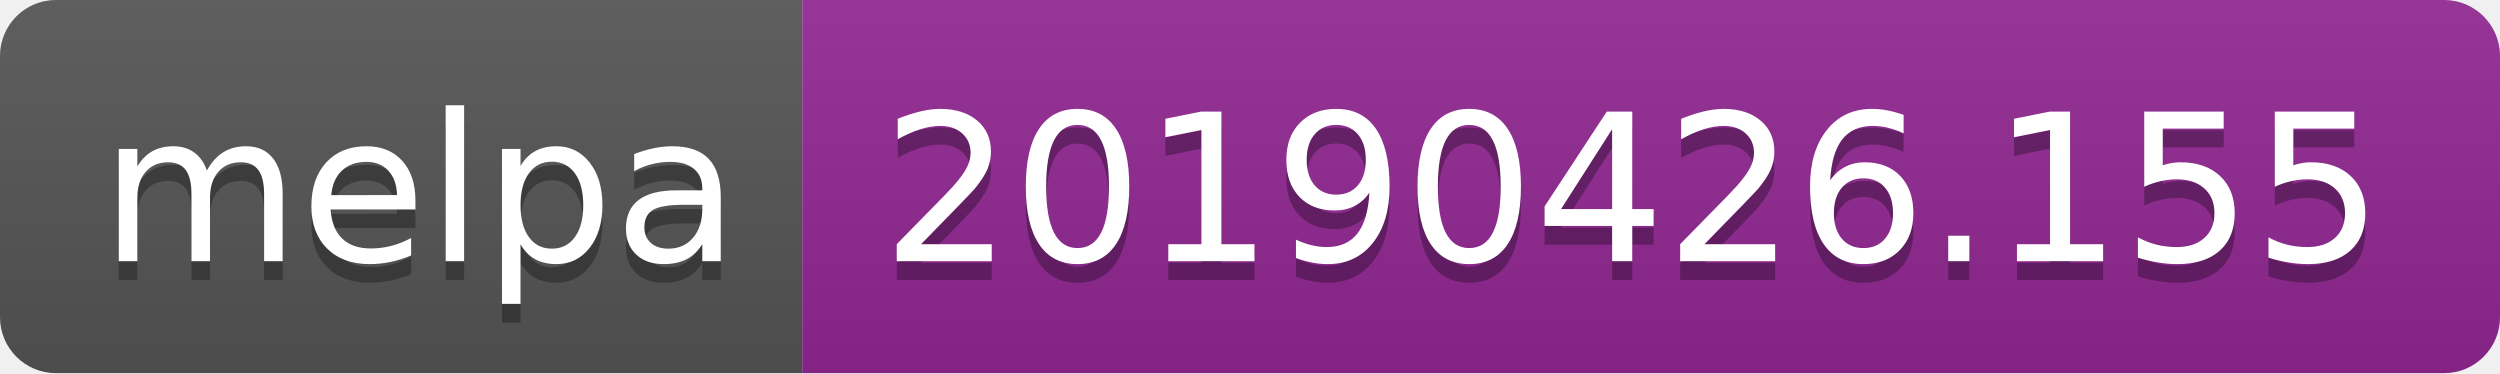
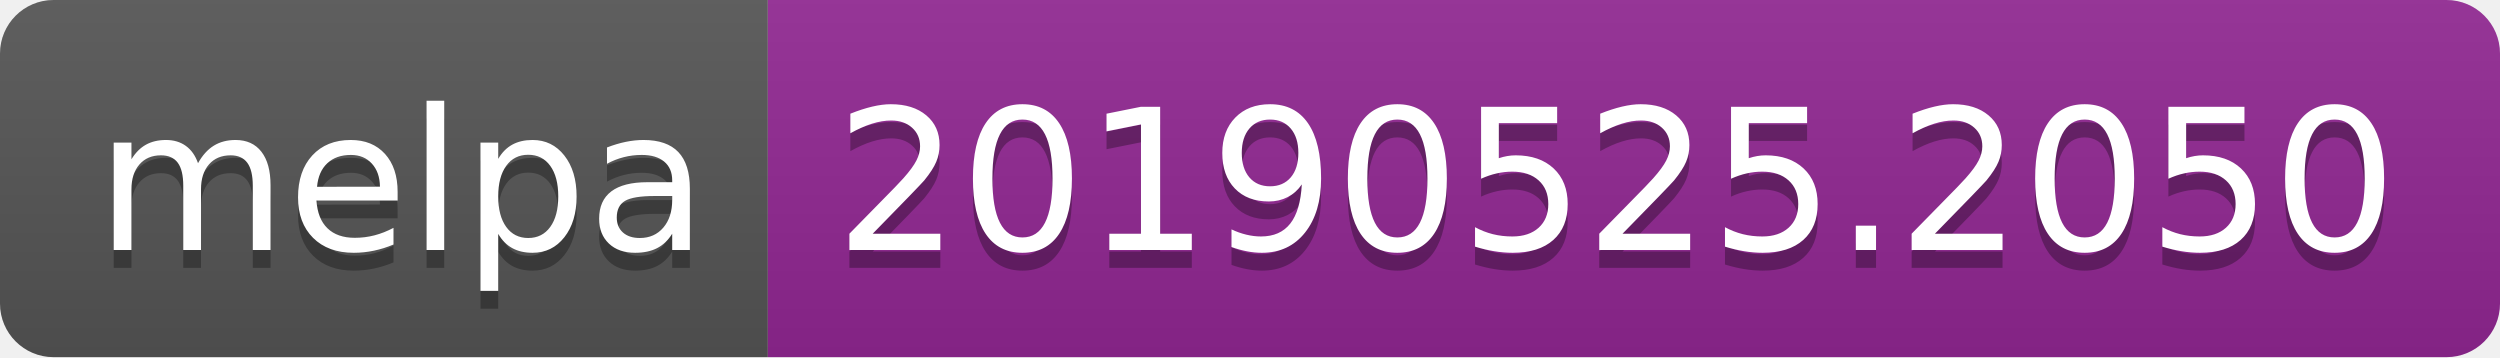
- <svg xmlns="http://www.w3.org/2000/svg" width="134" height="20">
+ <svg xmlns="http://www.w3.org/2000/svg" width="140" height="20">
  <linearGradient id="b" x2="0" y2="100%">
    <stop offset="0" stop-color="#bbb" stop-opacity=".1" />
    <stop offset="1" stop-opacity=".1" />
  </linearGradient>
  <clipPath id="a">
-     <rect width="134" height="20" rx="3" fill="#fff" />
+     <rect width="140" height="20" rx="3" fill="#fff" />
  </clipPath>
  <g clip-path="url(#a)">
    <path fill="#555" d="M0 0h43v20H0z" />
-     <path fill="#922793" d="M43 0h91v20H43z" />
-     <path fill="url(#b)" d="M0 0h134v20H0z" />
+     <path fill="#922793" d="M43 0h97v20H43z" />
+     <path fill="url(#b)" d="M0 0h140v20H0z" />
  </g>
  <g fill="#fff" text-anchor="middle" font-family="DejaVu Sans,Verdana,Geneva,sans-serif" font-size="110">
    <text x="225" y="150" fill="#010101" fill-opacity=".3" transform="scale(.1)" textLength="330">melpa</text>
    <text x="225" y="140" transform="scale(.1)" textLength="330">melpa</text>
-     <text x="875" y="150" fill="#010101" fill-opacity=".3" transform="scale(.1)" textLength="810">20190426.155</text>
-     <text x="875" y="140" transform="scale(.1)" textLength="810">20190426.155</text>
+     <text x="905" y="150" fill="#010101" fill-opacity=".3" transform="scale(.1)" textLength="870">20190525.2050</text>
+     <text x="905" y="140" transform="scale(.1)" textLength="870">20190525.2050</text>
  </g>
</svg>
